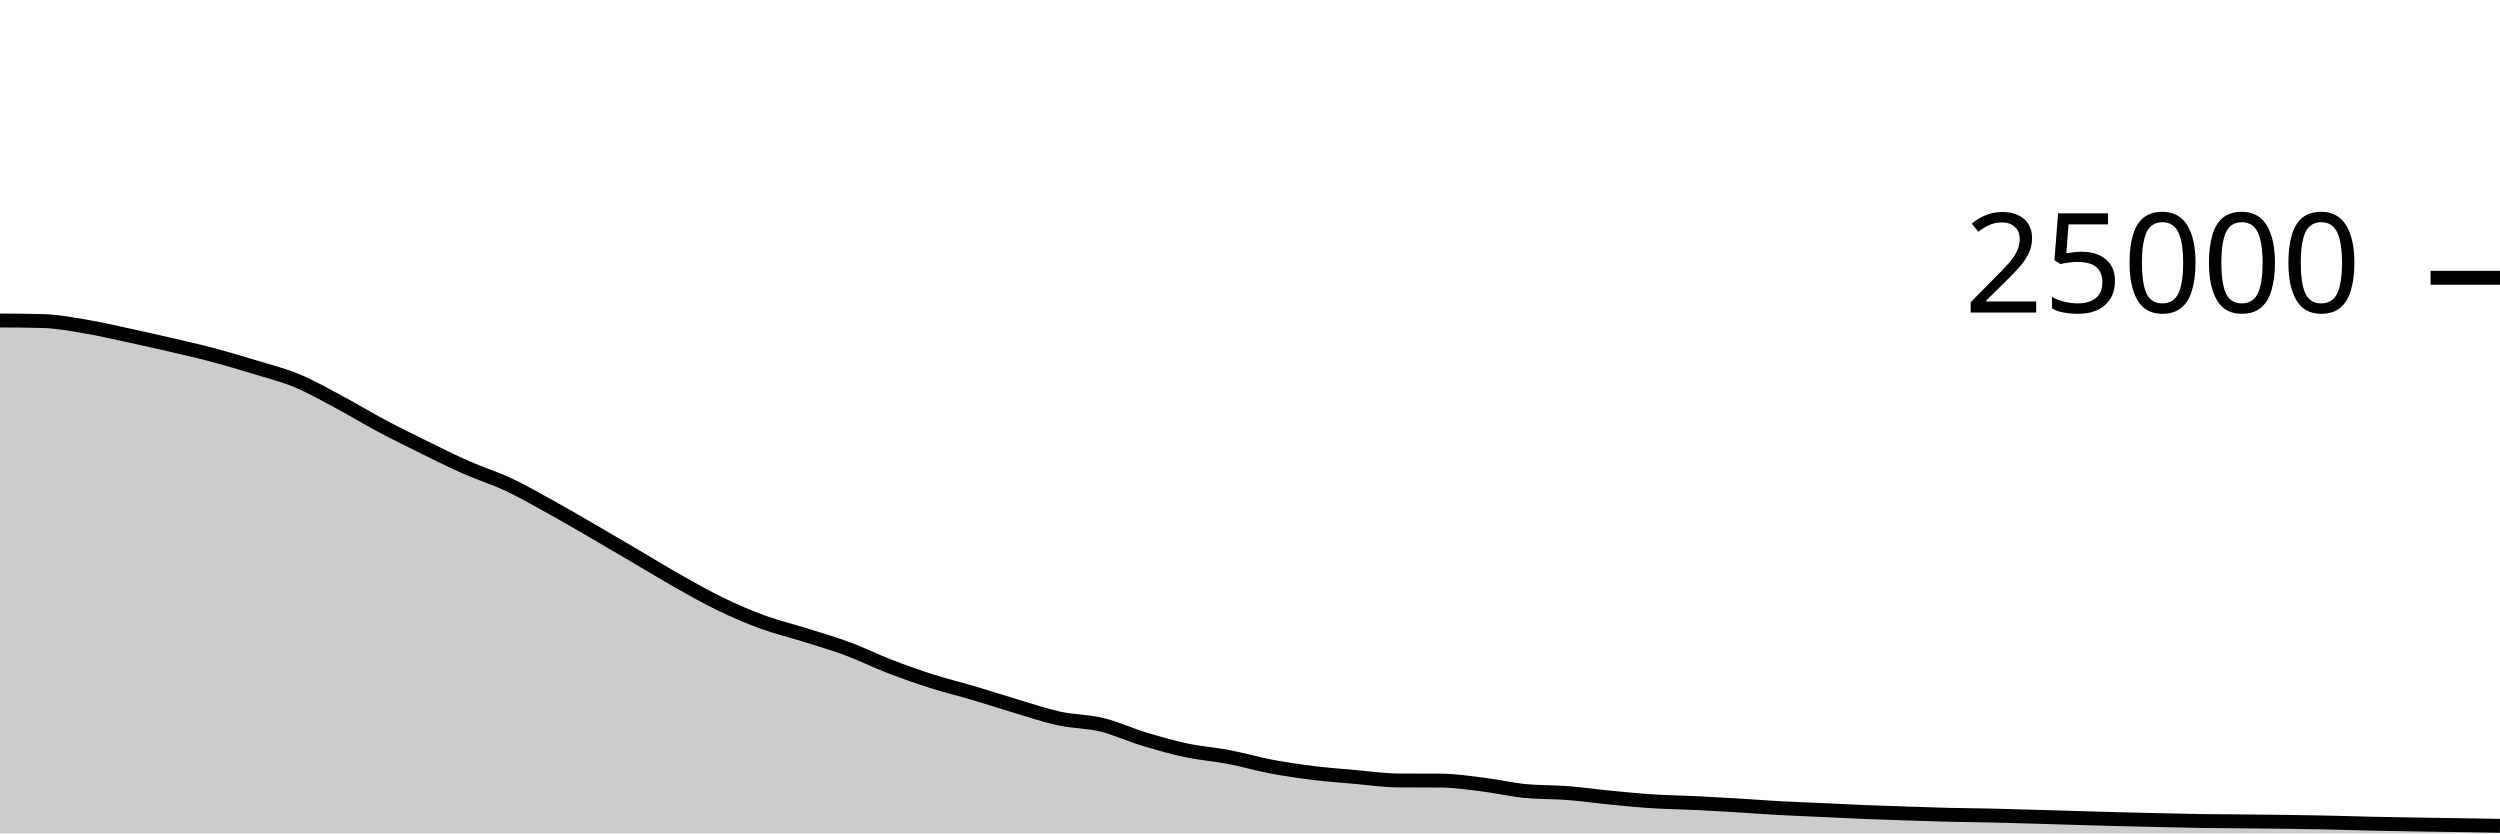
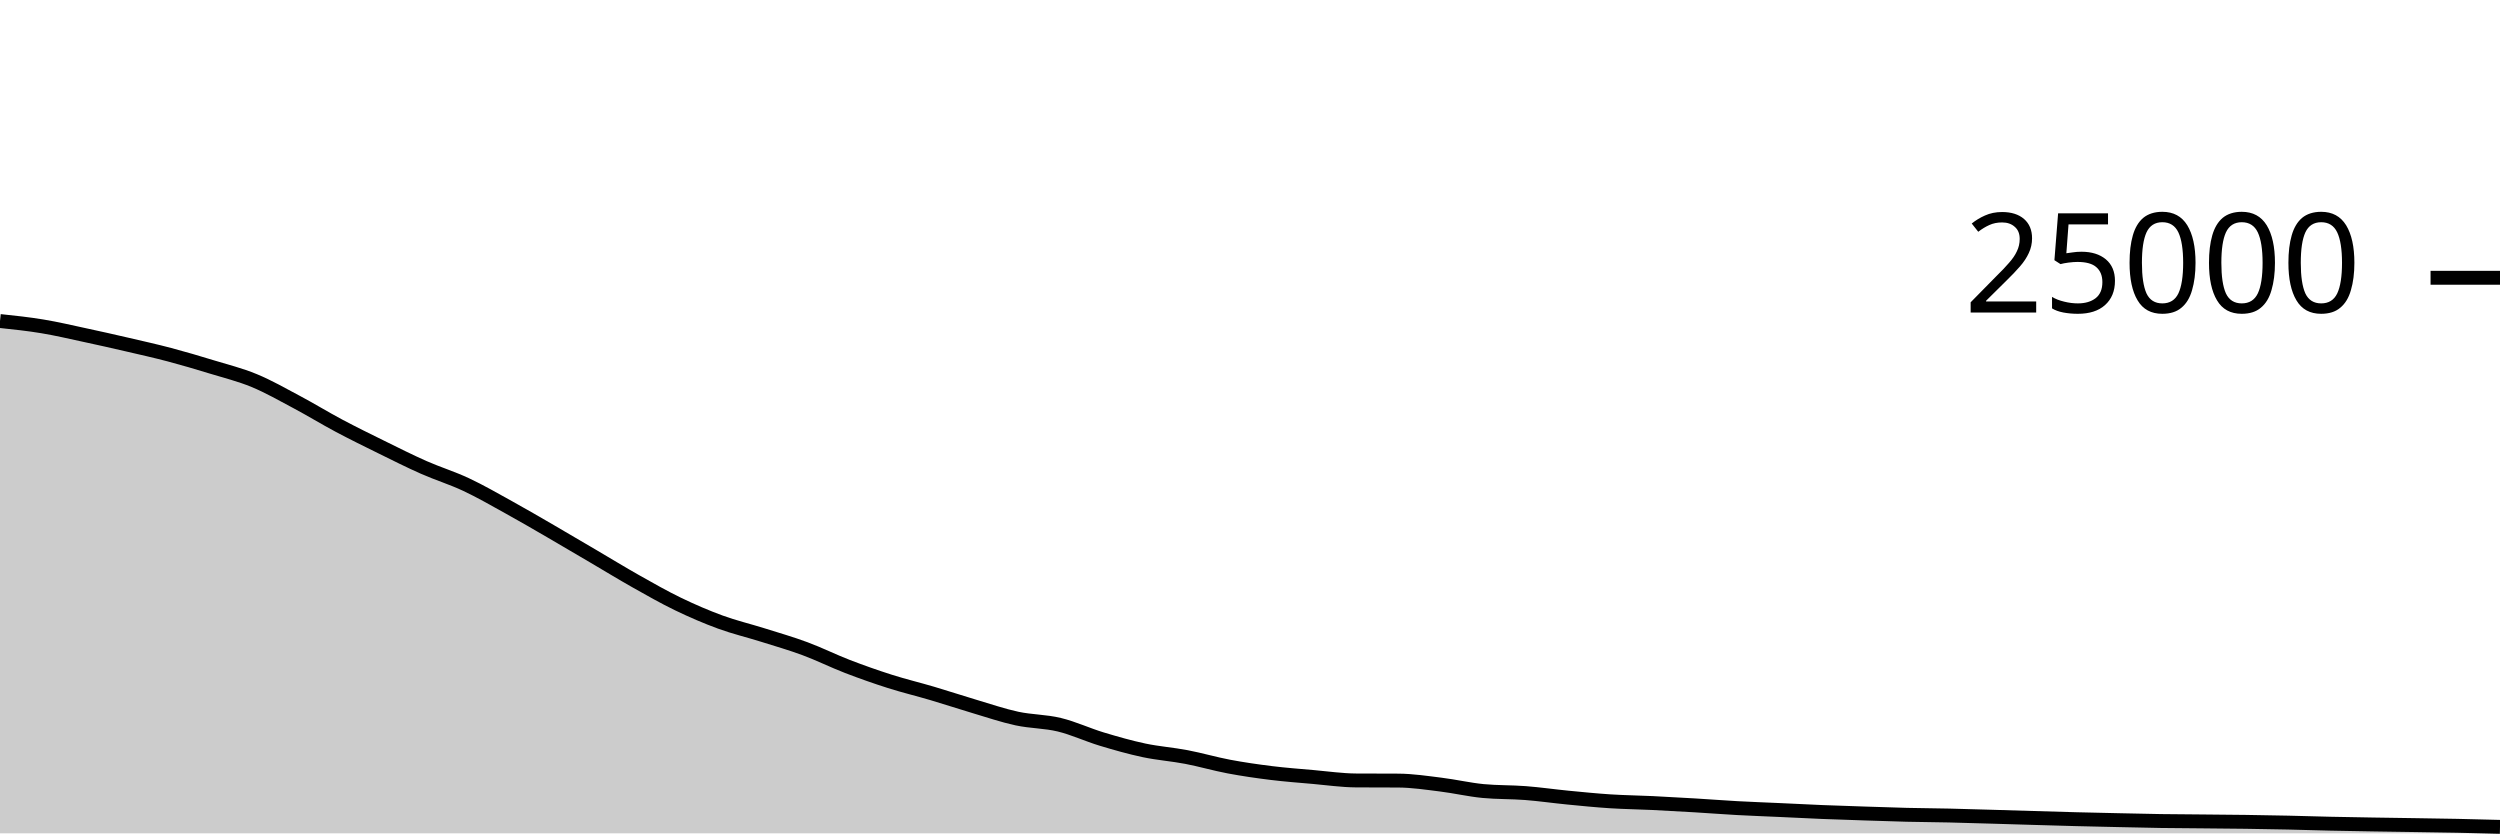
<svg xmlns="http://www.w3.org/2000/svg" viewBox="0 0 180 60">
  <g transform="translate(0,20)">
-     <path class="area" fill="rgba(0, 0, 0, 0.2)" d="M0,3.074C1.017,3.08,2.034,3.087,3.051,3.114C4.068,3.14,5.085,3.329,6.102,3.498C7.119,3.666,8.136,3.906,9.153,4.125C10.169,4.343,11.186,4.572,12.203,4.808C13.22,5.044,14.237,5.27,15.254,5.539C16.271,5.808,17.288,6.11,18.305,6.421C19.322,6.731,20.339,6.981,21.356,7.402C22.373,7.822,23.39,8.403,24.407,8.944C25.424,9.485,26.441,10.109,27.458,10.65C28.475,11.191,29.492,11.69,30.508,12.19C31.525,12.691,32.542,13.203,33.559,13.653C34.576,14.102,35.593,14.411,36.61,14.888C37.627,15.365,38.644,15.952,39.661,16.514C40.678,17.075,41.695,17.67,42.712,18.259C43.729,18.848,44.746,19.451,45.763,20.048C46.78,20.645,47.797,21.268,48.814,21.842C49.831,22.415,50.847,22.997,51.864,23.488C52.881,23.979,53.898,24.418,54.915,24.79C55.932,25.162,56.949,25.4,57.966,25.72C58.983,26.04,60,26.331,61.017,26.709C62.034,27.086,63.051,27.594,64.068,27.986C65.085,28.377,66.102,28.736,67.119,29.059C68.136,29.383,69.153,29.625,70.169,29.926C71.186,30.227,72.203,30.564,73.22,30.866C74.237,31.167,75.254,31.517,76.271,31.736C77.288,31.955,78.305,31.935,79.322,32.181C80.339,32.427,81.356,32.905,82.373,33.213C83.39,33.52,84.407,33.81,85.424,34.026C86.441,34.241,87.458,34.311,88.475,34.506C89.492,34.7,90.508,35,91.525,35.192C92.542,35.384,93.559,35.53,94.576,35.656C95.593,35.782,96.61,35.856,97.627,35.946C98.644,36.035,99.661,36.186,100.678,36.192C101.695,36.198,102.712,36.195,103.729,36.202C104.746,36.208,105.763,36.364,106.78,36.49C107.797,36.615,108.814,36.855,109.831,36.954C110.847,37.052,111.864,37.022,112.881,37.101C113.898,37.18,114.915,37.328,115.932,37.427C116.949,37.526,117.966,37.629,118.983,37.694C120,37.76,121.017,37.77,122.034,37.819C123.051,37.868,124.068,37.926,125.085,37.987C126.102,38.048,127.119,38.128,128.136,38.184C129.153,38.24,130.169,38.275,131.186,38.322C132.203,38.368,133.22,38.422,134.237,38.464C135.254,38.506,136.271,38.538,137.288,38.571C138.305,38.605,139.322,38.641,140.339,38.666C141.356,38.69,142.373,38.695,143.39,38.718C144.407,38.741,145.424,38.774,146.441,38.803C147.458,38.833,148.475,38.865,149.492,38.894C150.508,38.924,151.525,38.955,152.542,38.981C153.559,39.007,154.576,39.029,155.593,39.051C156.61,39.073,157.627,39.098,158.644,39.114C159.661,39.129,160.678,39.133,161.695,39.142C162.712,39.152,163.729,39.159,164.746,39.173C165.763,39.187,166.78,39.205,167.797,39.227C168.814,39.249,169.831,39.283,170.847,39.306C171.864,39.328,172.881,39.345,173.898,39.362C174.915,39.379,175.932,39.392,176.949,39.408C177.966,39.424,178.983,39.441,180,39.458L180,40C178.983,40,177.966,40,176.949,40C175.932,40,174.915,40,173.898,40C172.881,40,171.864,40,170.847,40C169.831,40,168.814,40,167.797,40C166.78,40,165.763,40,164.746,40C163.729,40,162.712,40,161.695,40C160.678,40,159.661,40,158.644,40C157.627,40,156.61,40,155.593,40C154.576,40,153.559,40,152.542,40C151.525,40,150.508,40,149.492,40C148.475,40,147.458,40,146.441,40C145.424,40,144.407,40,143.39,40C142.373,40,141.356,40,140.339,40C139.322,40,138.305,40,137.288,40C136.271,40,135.254,40,134.237,40C133.22,40,132.203,40,131.186,40C130.169,40,129.153,40,128.136,40C127.119,40,126.102,40,125.085,40C124.068,40,123.051,40,122.034,40C121.017,40,120,40,118.983,40C117.966,40,116.949,40,115.932,40C114.915,40,113.898,40,112.881,40C111.864,40,110.847,40,109.831,40C108.814,40,107.797,40,106.78,40C105.763,40,104.746,40,103.729,40C102.712,40,101.695,40,100.678,40C99.661,40,98.644,40,97.627,40C96.61,40,95.593,40,94.576,40C93.559,40,92.542,40,91.525,40C90.508,40,89.492,40,88.475,40C87.458,40,86.441,40,85.424,40C84.407,40,83.39,40,82.373,40C81.356,40,80.339,40,79.322,40C78.305,40,77.288,40,76.271,40C75.254,40,74.237,40,73.22,40C72.203,40,71.186,40,70.169,40C69.153,40,68.136,40,67.119,40C66.102,40,65.085,40,64.068,40C63.051,40,62.034,40,61.017,40C60,40,58.983,40,57.966,40C56.949,40,55.932,40,54.915,40C53.898,40,52.881,40,51.864,40C50.847,40,49.831,40,48.814,40C47.797,40,46.78,40,45.763,40C44.746,40,43.729,40,42.712,40C41.695,40,40.678,40,39.661,40C38.644,40,37.627,40,36.61,40C35.593,40,34.576,40,33.559,40C32.542,40,31.525,40,30.508,40C29.492,40,28.475,40,27.458,40C26.441,40,25.424,40,24.407,40C23.39,40,22.373,40,21.356,40C20.339,40,19.322,40,18.305,40C17.288,40,16.271,40,15.254,40C14.237,40,13.22,40,12.203,40C11.186,40,10.169,40,9.153,40C8.136,40,7.119,40,6.102,40C5.085,40,4.068,40,3.051,40C2.034,40,1.017,40,0,40Z" />
-     <path class="line" stroke="black" fill="none" d="M0,3.074C1.017,3.08,2.034,3.087,3.051,3.114C4.068,3.14,5.085,3.329,6.102,3.498C7.119,3.666,8.136,3.906,9.153,4.125C10.169,4.343,11.186,4.572,12.203,4.808C13.22,5.044,14.237,5.27,15.254,5.539C16.271,5.808,17.288,6.11,18.305,6.421C19.322,6.731,20.339,6.981,21.356,7.402C22.373,7.822,23.39,8.403,24.407,8.944C25.424,9.485,26.441,10.109,27.458,10.65C28.475,11.191,29.492,11.69,30.508,12.19C31.525,12.691,32.542,13.203,33.559,13.653C34.576,14.102,35.593,14.411,36.61,14.888C37.627,15.365,38.644,15.952,39.661,16.514C40.678,17.075,41.695,17.67,42.712,18.259C43.729,18.848,44.746,19.451,45.763,20.048C46.78,20.645,47.797,21.268,48.814,21.842C49.831,22.415,50.847,22.997,51.864,23.488C52.881,23.979,53.898,24.418,54.915,24.79C55.932,25.162,56.949,25.4,57.966,25.72C58.983,26.04,60,26.331,61.017,26.709C62.034,27.086,63.051,27.594,64.068,27.986C65.085,28.377,66.102,28.736,67.119,29.059C68.136,29.383,69.153,29.625,70.169,29.926C71.186,30.227,72.203,30.564,73.22,30.866C74.237,31.167,75.254,31.517,76.271,31.736C77.288,31.955,78.305,31.935,79.322,32.181C80.339,32.427,81.356,32.905,82.373,33.213C83.39,33.52,84.407,33.81,85.424,34.026C86.441,34.241,87.458,34.311,88.475,34.506C89.492,34.7,90.508,35,91.525,35.192C92.542,35.384,93.559,35.53,94.576,35.656C95.593,35.782,96.61,35.856,97.627,35.946C98.644,36.035,99.661,36.186,100.678,36.192C101.695,36.198,102.712,36.195,103.729,36.202C104.746,36.208,105.763,36.364,106.78,36.49C107.797,36.615,108.814,36.855,109.831,36.954C110.847,37.052,111.864,37.022,112.881,37.101C113.898,37.18,114.915,37.328,115.932,37.427C116.949,37.526,117.966,37.629,118.983,37.694C120,37.76,121.017,37.77,122.034,37.819C123.051,37.868,124.068,37.926,125.085,37.987C126.102,38.048,127.119,38.128,128.136,38.184C129.153,38.24,130.169,38.275,131.186,38.322C132.203,38.368,133.22,38.422,134.237,38.464C135.254,38.506,136.271,38.538,137.288,38.571C138.305,38.605,139.322,38.641,140.339,38.666C141.356,38.69,142.373,38.695,143.39,38.718C144.407,38.741,145.424,38.774,146.441,38.803C147.458,38.833,148.475,38.865,149.492,38.894C150.508,38.924,151.525,38.955,152.542,38.981C153.559,39.007,154.576,39.029,155.593,39.051C156.61,39.073,157.627,39.098,158.644,39.114C159.661,39.129,160.678,39.133,161.695,39.142C162.712,39.152,163.729,39.159,164.746,39.173C165.763,39.187,166.78,39.205,167.797,39.227C168.814,39.249,169.831,39.283,170.847,39.306C171.864,39.328,172.881,39.345,173.898,39.362C174.915,39.379,175.932,39.392,176.949,39.408C177.966,39.424,178.983,39.441,180,39.458" />
+     <path class="area" fill="rgba(0, 0, 0, 0.2)" d="M0,3.114C1.017,3.221,2.034,3.329,3.051,3.498C4.068,3.666,5.085,3.906,6.102,4.125C7.119,4.343,8.136,4.572,9.153,4.808C10.169,5.044,11.186,5.27,12.203,5.539C13.22,5.808,14.237,6.11,15.254,6.421C16.271,6.731,17.288,6.981,18.305,7.402C19.322,7.822,20.339,8.403,21.356,8.944C22.373,9.485,23.39,10.109,24.407,10.65C25.424,11.191,26.441,11.69,27.458,12.19C28.475,12.691,29.492,13.203,30.508,13.653C31.525,14.102,32.542,14.411,33.559,14.888C34.576,15.365,35.593,15.952,36.61,16.514C37.627,17.075,38.644,17.67,39.661,18.259C40.678,18.848,41.695,19.451,42.712,20.048C43.729,20.645,44.746,21.268,45.763,21.842C46.78,22.415,47.797,22.997,48.814,23.488C49.831,23.979,50.847,24.418,51.864,24.79C52.881,25.162,53.898,25.4,54.915,25.72C55.932,26.04,56.949,26.331,57.966,26.709C58.983,27.086,60,27.594,61.017,27.986C62.034,28.377,63.051,28.736,64.068,29.059C65.085,29.383,66.102,29.625,67.119,29.926C68.136,30.227,69.153,30.564,70.169,30.866C71.186,31.167,72.203,31.517,73.22,31.736C74.237,31.955,75.254,31.935,76.271,32.181C77.288,32.427,78.305,32.905,79.322,33.213C80.339,33.52,81.356,33.81,82.373,34.026C83.39,34.241,84.407,34.311,85.424,34.506C86.441,34.7,87.458,35,88.475,35.192C89.492,35.384,90.508,35.53,91.525,35.656C92.542,35.782,93.559,35.856,94.576,35.946C95.593,36.035,96.61,36.186,97.627,36.192C98.644,36.198,99.661,36.195,100.678,36.202C101.695,36.208,102.712,36.364,103.729,36.49C104.746,36.615,105.763,36.855,106.78,36.954C107.797,37.052,108.814,37.022,109.831,37.101C110.847,37.18,111.864,37.328,112.881,37.427C113.898,37.526,114.915,37.629,115.932,37.694C116.949,37.76,117.966,37.77,118.983,37.819C120,37.868,121.017,37.926,122.034,37.987C123.051,38.048,124.068,38.128,125.085,38.184C126.102,38.24,127.119,38.275,128.136,38.322C129.153,38.368,130.169,38.422,131.186,38.464C132.203,38.506,133.22,38.538,134.237,38.571C135.254,38.605,136.271,38.641,137.288,38.666C138.305,38.69,139.322,38.695,140.339,38.718C141.356,38.741,142.373,38.774,143.39,38.803C144.407,38.833,145.424,38.865,146.441,38.894C147.458,38.924,148.475,38.955,149.492,38.981C150.508,39.007,151.525,39.029,152.542,39.051C153.559,39.073,154.576,39.098,155.593,39.114C156.61,39.129,157.627,39.133,158.644,39.142C159.661,39.152,160.678,39.159,161.695,39.173C162.712,39.187,163.729,39.205,164.746,39.227C165.763,39.249,166.78,39.283,167.797,39.306C168.814,39.328,169.831,39.345,170.847,39.362C171.864,39.379,172.881,39.392,173.898,39.408C174.915,39.424,175.932,39.437,176.949,39.458C177.966,39.479,178.983,39.507,180,39.534L180,40C178.983,40,177.966,40,176.949,40C175.932,40,174.915,40,173.898,40C172.881,40,171.864,40,170.847,40C169.831,40,168.814,40,167.797,40C166.78,40,165.763,40,164.746,40C163.729,40,162.712,40,161.695,40C160.678,40,159.661,40,158.644,40C157.627,40,156.61,40,155.593,40C154.576,40,153.559,40,152.542,40C151.525,40,150.508,40,149.492,40C148.475,40,147.458,40,146.441,40C145.424,40,144.407,40,143.39,40C142.373,40,141.356,40,140.339,40C139.322,40,138.305,40,137.288,40C136.271,40,135.254,40,134.237,40C133.22,40,132.203,40,131.186,40C130.169,40,129.153,40,128.136,40C127.119,40,126.102,40,125.085,40C124.068,40,123.051,40,122.034,40C121.017,40,120,40,118.983,40C117.966,40,116.949,40,115.932,40C114.915,40,113.898,40,112.881,40C111.864,40,110.847,40,109.831,40C108.814,40,107.797,40,106.78,40C105.763,40,104.746,40,103.729,40C102.712,40,101.695,40,100.678,40C99.661,40,98.644,40,97.627,40C96.61,40,95.593,40,94.576,40C93.559,40,92.542,40,91.525,40C90.508,40,89.492,40,88.475,40C87.458,40,86.441,40,85.424,40C84.407,40,83.39,40,82.373,40C81.356,40,80.339,40,79.322,40C78.305,40,77.288,40,76.271,40C75.254,40,74.237,40,73.22,40C72.203,40,71.186,40,70.169,40C69.153,40,68.136,40,67.119,40C66.102,40,65.085,40,64.068,40C63.051,40,62.034,40,61.017,40C60,40,58.983,40,57.966,40C56.949,40,55.932,40,54.915,40C53.898,40,52.881,40,51.864,40C50.847,40,49.831,40,48.814,40C47.797,40,46.78,40,45.763,40C44.746,40,43.729,40,42.712,40C41.695,40,40.678,40,39.661,40C38.644,40,37.627,40,36.61,40C35.593,40,34.576,40,33.559,40C32.542,40,31.525,40,30.508,40C29.492,40,28.475,40,27.458,40C26.441,40,25.424,40,24.407,40C23.39,40,22.373,40,21.356,40C20.339,40,19.322,40,18.305,40C17.288,40,16.271,40,15.254,40C14.237,40,13.22,40,12.203,40C11.186,40,10.169,40,9.153,40C8.136,40,7.119,40,6.102,40C5.085,40,4.068,40,3.051,40C2.034,40,1.017,40,0,40Z" />
+     <path class="line" stroke="black" fill="none" d="M0,3.114C1.017,3.221,2.034,3.329,3.051,3.498C4.068,3.666,5.085,3.906,6.102,4.125C7.119,4.343,8.136,4.572,9.153,4.808C10.169,5.044,11.186,5.27,12.203,5.539C13.22,5.808,14.237,6.11,15.254,6.421C16.271,6.731,17.288,6.981,18.305,7.402C19.322,7.822,20.339,8.403,21.356,8.944C22.373,9.485,23.39,10.109,24.407,10.65C25.424,11.191,26.441,11.69,27.458,12.19C28.475,12.691,29.492,13.203,30.508,13.653C31.525,14.102,32.542,14.411,33.559,14.888C34.576,15.365,35.593,15.952,36.61,16.514C37.627,17.075,38.644,17.67,39.661,18.259C40.678,18.848,41.695,19.451,42.712,20.048C43.729,20.645,44.746,21.268,45.763,21.842C46.78,22.415,47.797,22.997,48.814,23.488C49.831,23.979,50.847,24.418,51.864,24.79C52.881,25.162,53.898,25.4,54.915,25.72C55.932,26.04,56.949,26.331,57.966,26.709C58.983,27.086,60,27.594,61.017,27.986C62.034,28.377,63.051,28.736,64.068,29.059C65.085,29.383,66.102,29.625,67.119,29.926C68.136,30.227,69.153,30.564,70.169,30.866C71.186,31.167,72.203,31.517,73.22,31.736C74.237,31.955,75.254,31.935,76.271,32.181C77.288,32.427,78.305,32.905,79.322,33.213C80.339,33.52,81.356,33.81,82.373,34.026C83.39,34.241,84.407,34.311,85.424,34.506C86.441,34.7,87.458,35,88.475,35.192C89.492,35.384,90.508,35.53,91.525,35.656C92.542,35.782,93.559,35.856,94.576,35.946C95.593,36.035,96.61,36.186,97.627,36.192C98.644,36.198,99.661,36.195,100.678,36.202C101.695,36.208,102.712,36.364,103.729,36.49C104.746,36.615,105.763,36.855,106.78,36.954C107.797,37.052,108.814,37.022,109.831,37.101C110.847,37.18,111.864,37.328,112.881,37.427C113.898,37.526,114.915,37.629,115.932,37.694C116.949,37.76,117.966,37.77,118.983,37.819C120,37.868,121.017,37.926,122.034,37.987C123.051,38.048,124.068,38.128,125.085,38.184C126.102,38.24,127.119,38.275,128.136,38.322C129.153,38.368,130.169,38.422,131.186,38.464C132.203,38.506,133.22,38.538,134.237,38.571C135.254,38.605,136.271,38.641,137.288,38.666C138.305,38.69,139.322,38.695,140.339,38.718C141.356,38.741,142.373,38.774,143.39,38.803C144.407,38.833,145.424,38.865,146.441,38.894C147.458,38.924,148.475,38.955,149.492,38.981C150.508,39.007,151.525,39.029,152.542,39.051C153.559,39.073,154.576,39.098,155.593,39.114C156.61,39.129,157.627,39.133,158.644,39.142C159.661,39.152,160.678,39.159,161.695,39.173C162.712,39.187,163.729,39.205,164.746,39.227C165.763,39.249,166.78,39.283,167.797,39.306C168.814,39.328,169.831,39.345,170.847,39.362C171.864,39.379,172.881,39.392,173.898,39.408C174.915,39.424,175.932,39.437,176.949,39.458C177.966,39.479,178.983,39.507,180,39.534" />
    <path class="axis-ceiling" stroke-width="1" stroke="black" fill="none" d="M175,0L180,0" />
    <text class="axis-ceiling-label" font-family="sans-serif" text-anchor="end" font-size="10px" x="170" y="2.5">25000</text>
  </g>
</svg>
